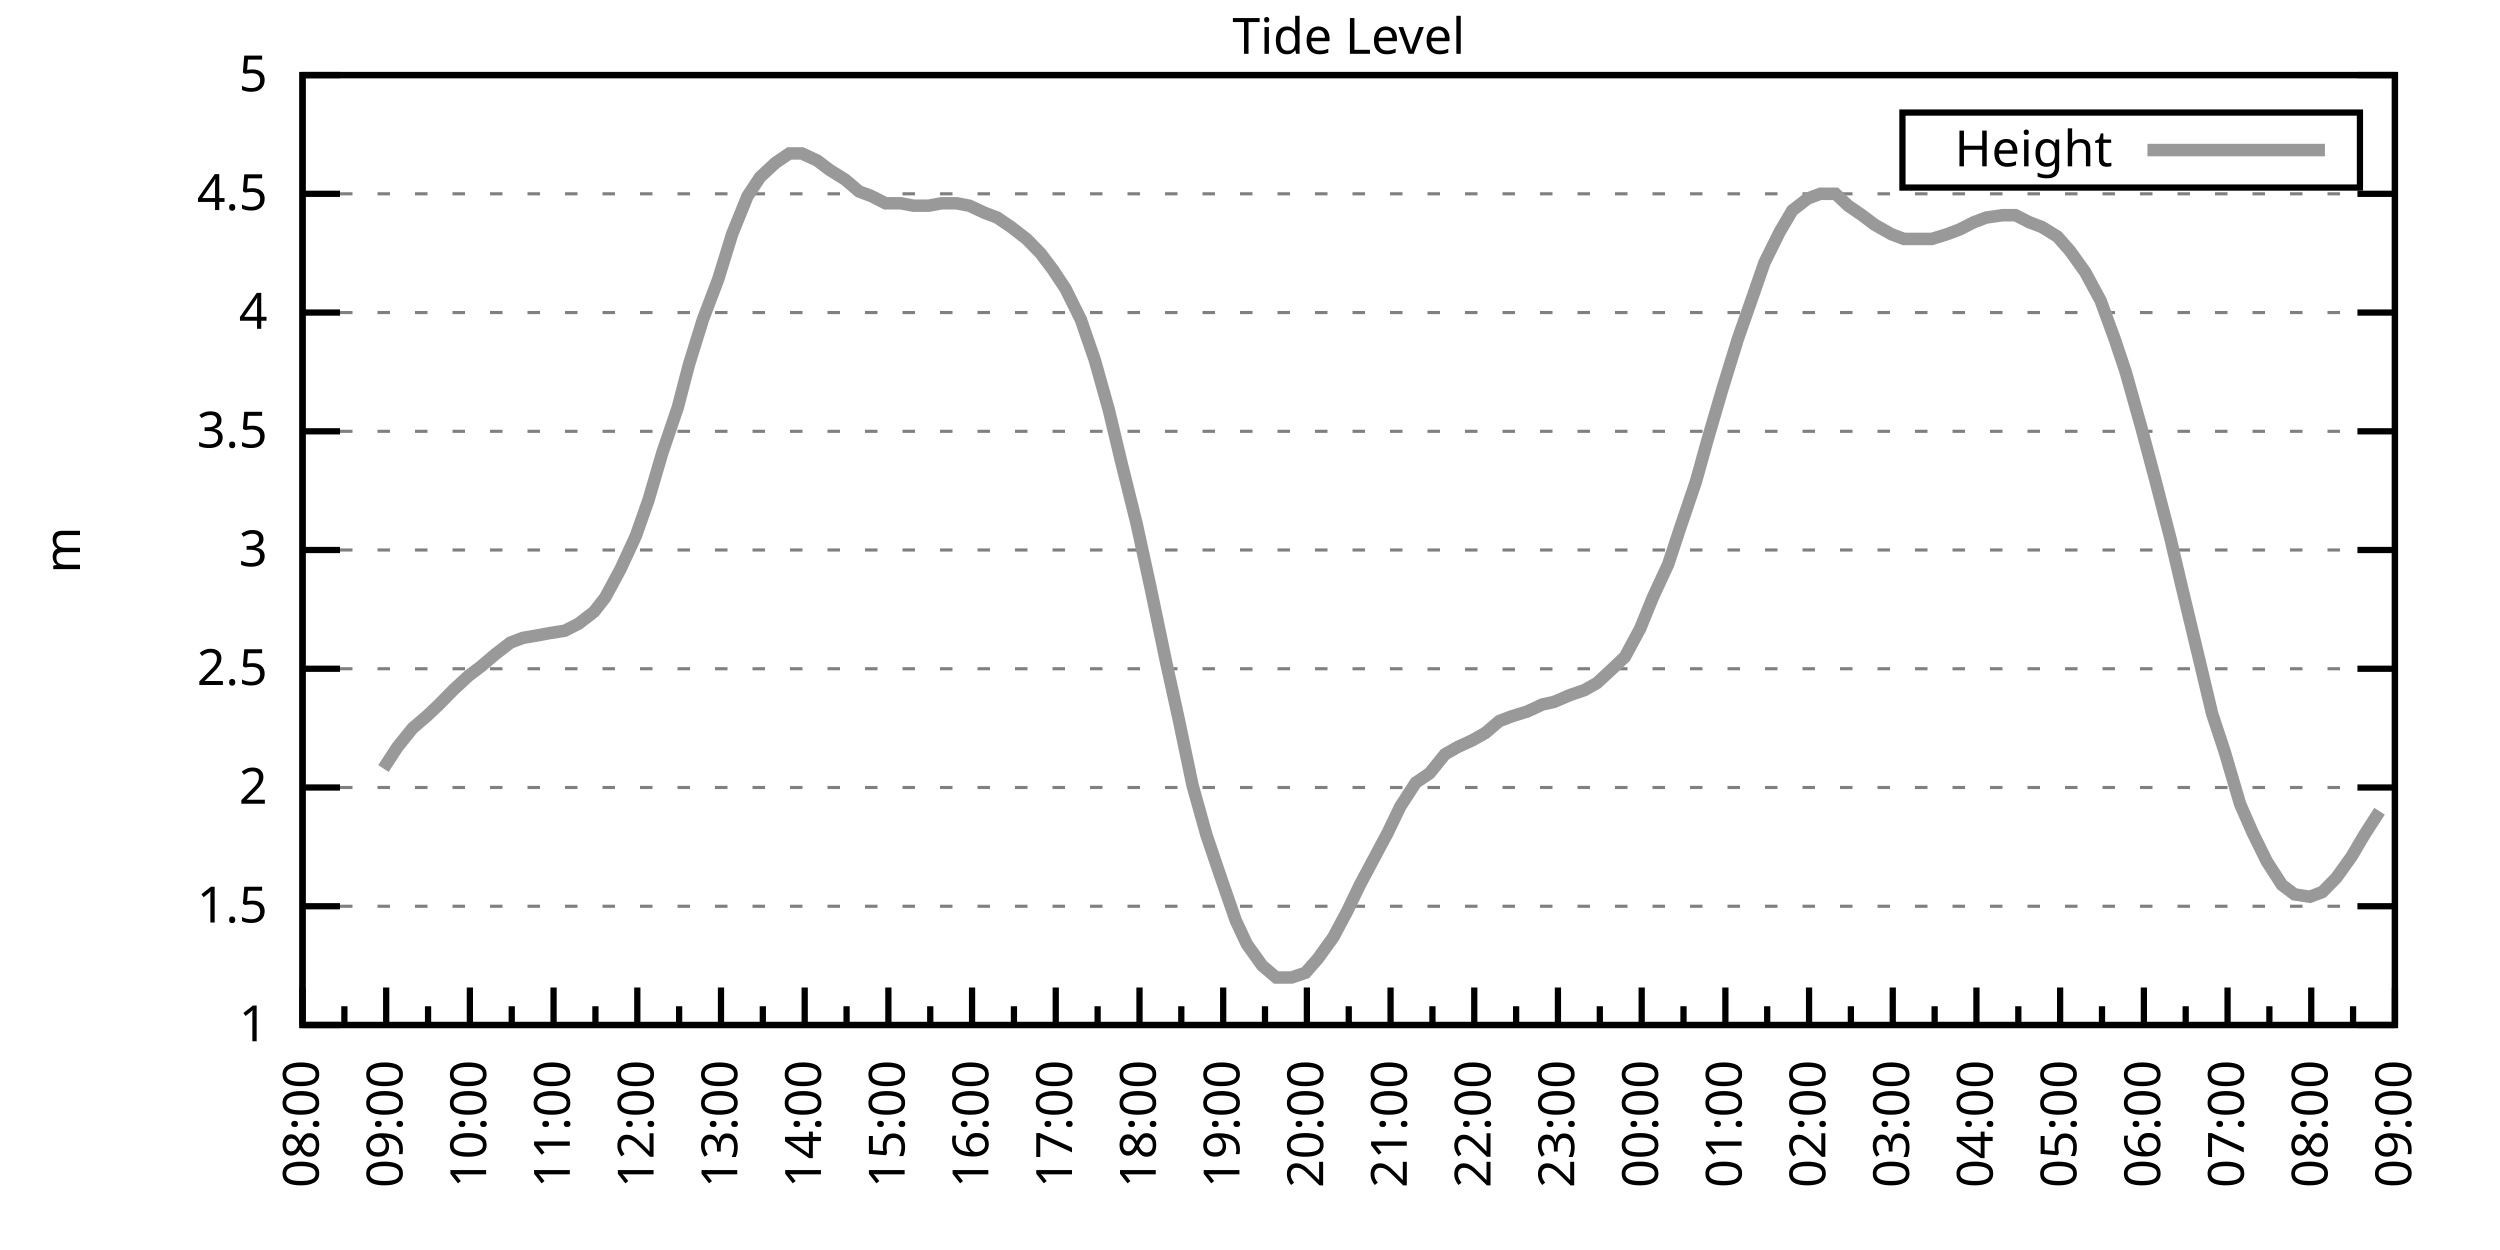
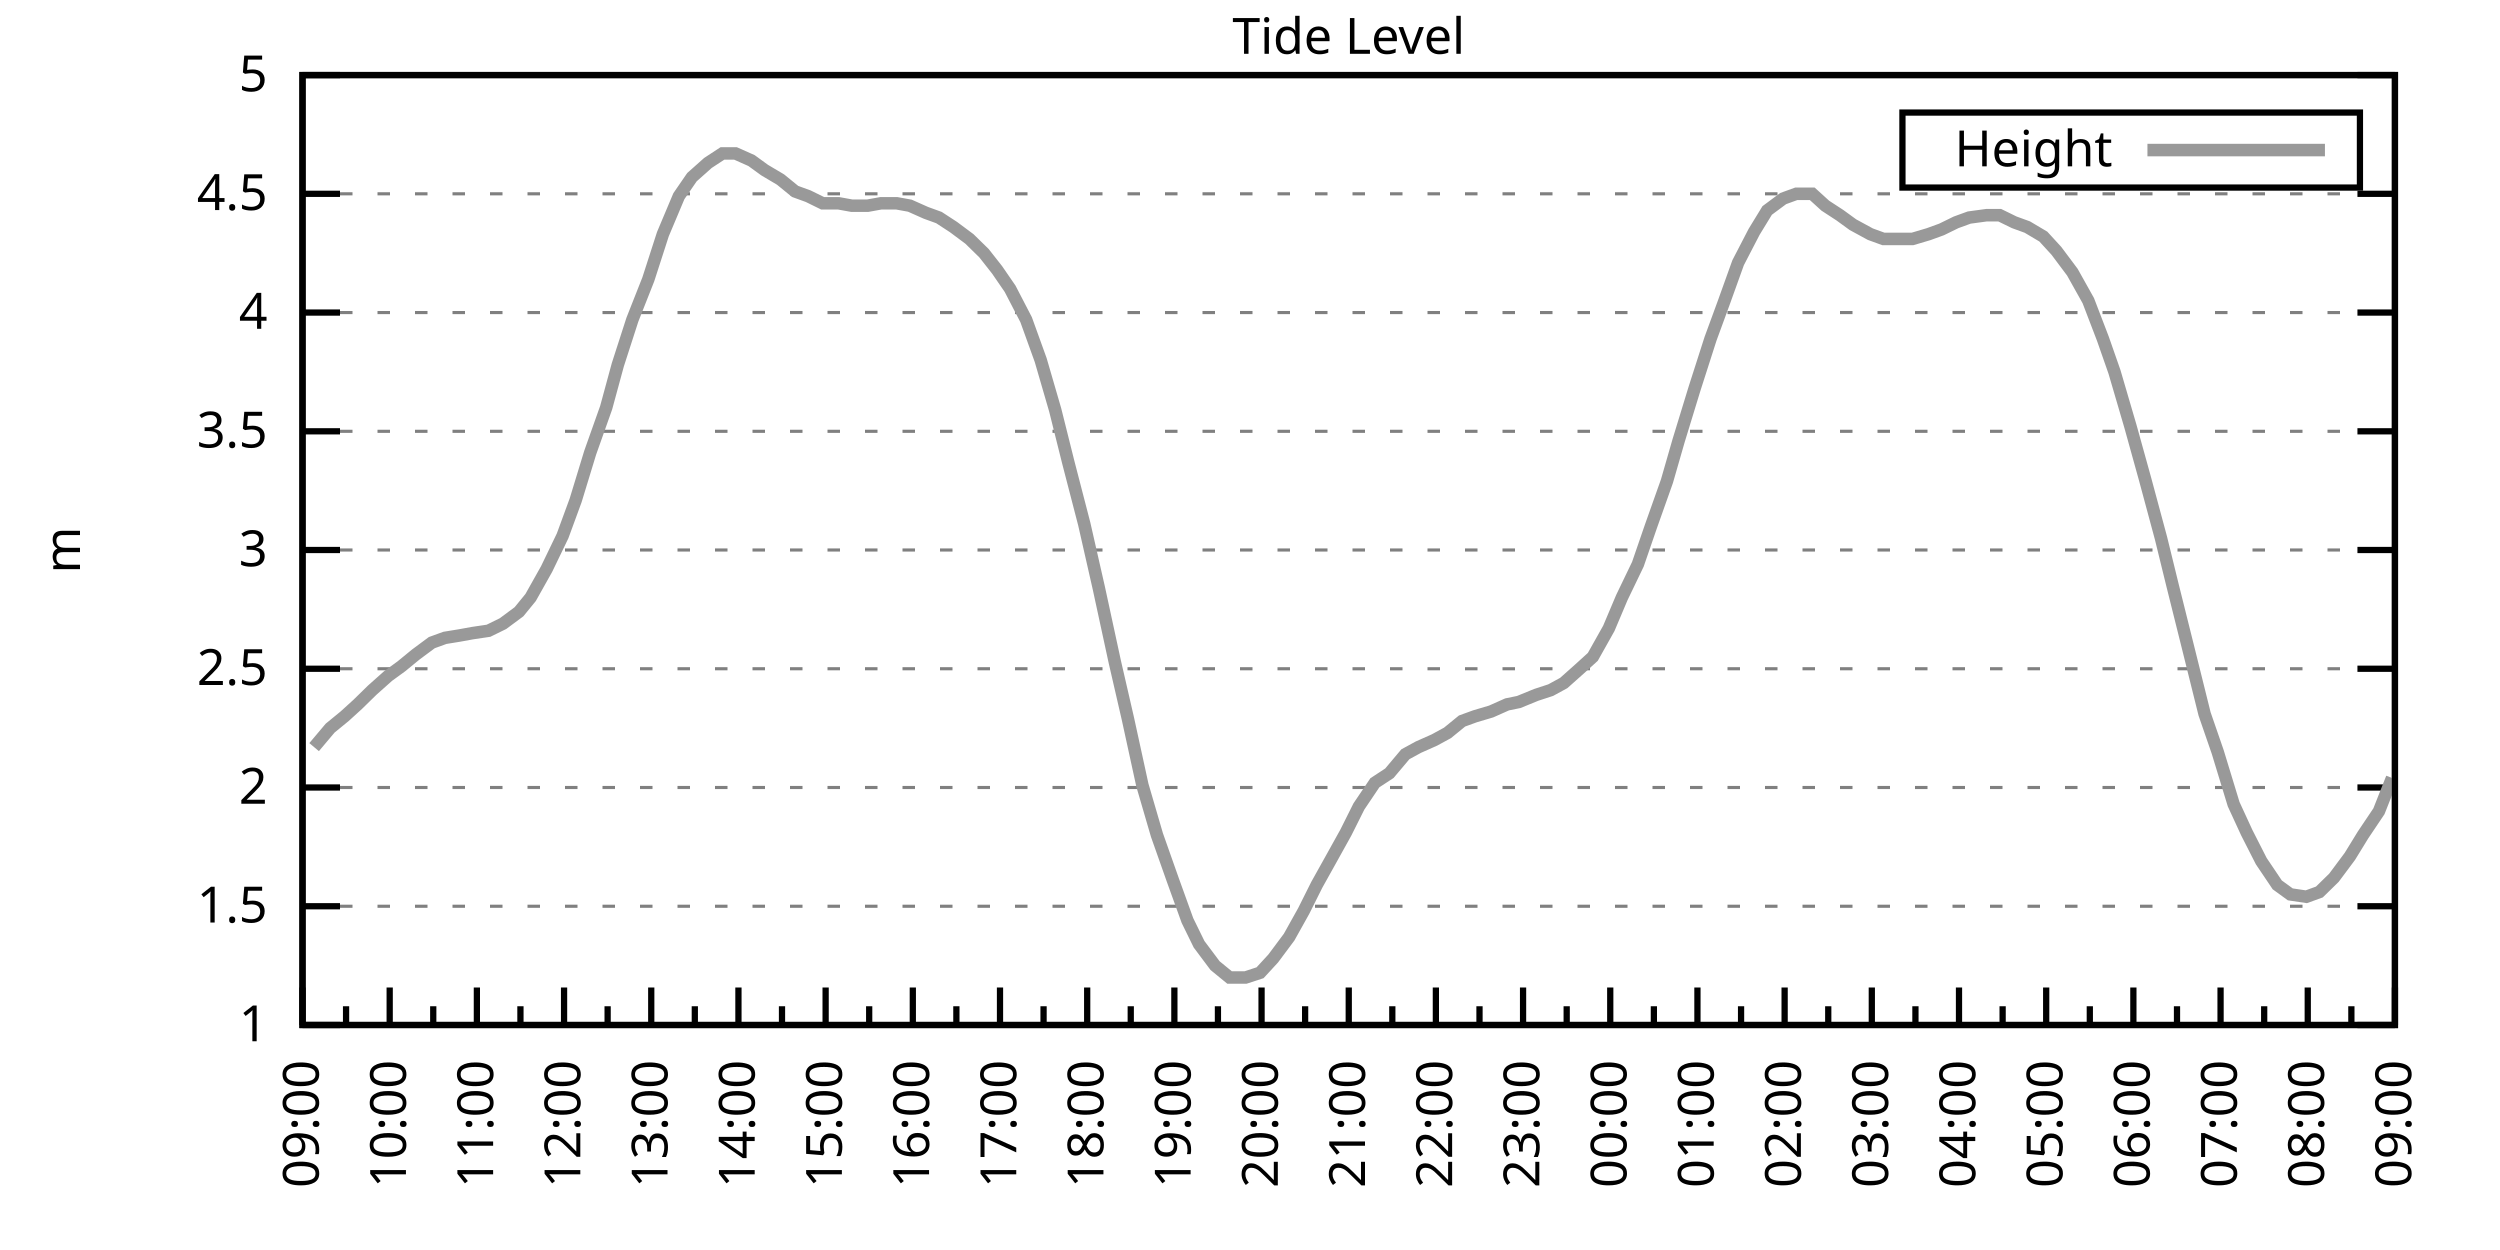
<svg xmlns="http://www.w3.org/2000/svg" xmlns:xlink="http://www.w3.org/1999/xlink" width="400" height="200" viewBox="0 0 400 200">
  <g id="gnuplot_canvas">
    <rect x="0" y="0" width="400" height="200" fill="none" />
    <defs>
      <circle id="gpDot" r="0.5" stroke-width="0.5" stroke="currentColor" />
      <path id="gpPt0" stroke-width="0.333" stroke="currentColor" d="M-1,0 h2 M0,-1 v2" />
      <path id="gpPt1" stroke-width="0.333" stroke="currentColor" d="M-1,-1 L1,1 M1,-1 L-1,1" />
      <path id="gpPt2" stroke-width="0.333" stroke="currentColor" d="M-1,0 L1,0 M0,-1 L0,1 M-1,-1 L1,1 M-1,1 L1,-1" />
      <rect id="gpPt3" stroke-width="0.333" stroke="currentColor" x="-1" y="-1" width="2" height="2" />
      <rect id="gpPt4" stroke-width="0.333" stroke="currentColor" fill="currentColor" x="-1" y="-1" width="2" height="2" />
      <circle id="gpPt5" stroke-width="0.333" stroke="currentColor" cx="0" cy="0" r="1" />
      <use xlink:href="#gpPt5" id="gpPt6" fill="currentColor" stroke="none" />
      <path id="gpPt7" stroke-width="0.333" stroke="currentColor" d="M0,-1.33 L-1.33,0.67 L1.33,0.67 z" />
      <use xlink:href="#gpPt7" id="gpPt8" fill="currentColor" stroke="none" />
      <use xlink:href="#gpPt7" id="gpPt9" stroke="currentColor" transform="rotate(180)" />
      <use xlink:href="#gpPt9" id="gpPt10" fill="currentColor" stroke="none" />
      <use xlink:href="#gpPt3" id="gpPt11" stroke="currentColor" transform="rotate(45)" />
      <use xlink:href="#gpPt11" id="gpPt12" fill="currentColor" stroke="none" />
      <path id="gpPt13" stroke-width="0.333" stroke="currentColor" d="M0,1.330 L1.265,0.411 L0.782,-1.067 L-0.782,-1.076 L-1.265,0.411 z" />
      <use xlink:href="#gpPt13" id="gpPt14" fill="currentColor" stroke="none" />
      <filter id="textbox" filterUnits="objectBoundingBox" x="0" y="0" height="1" width="1">
        <feFlood flood-color="white" flood-opacity="1" result="bgnd" />
        <feComposite in="SourceGraphic" in2="bgnd" operator="atop" />
      </filter>
      <filter id="greybox" filterUnits="objectBoundingBox" x="0" y="0" height="1" width="1">
        <feFlood flood-color="lightgrey" flood-opacity="1" result="grey" />
        <feComposite in="SourceGraphic" in2="grey" operator="atop" />
      </filter>
    </defs>
    <g fill="none" color="white" stroke="currentColor" stroke-width="1.00" stroke-linecap="butt" stroke-linejoin="miter">
</g>
    <g fill="none" color="black" stroke="currentColor" stroke-width="1.00" stroke-linecap="butt" stroke-linejoin="miter">
      <g stroke="none" shape-rendering="crispEdges">
        <polygon fill="rgb(255, 255, 255)" points="48.40,164.00 383.18,164.00 383.18,12.02 48.40,12.02 " />
      </g>
    </g>
    <g fill="none" color="black" stroke="currentColor" stroke-width="1.00" stroke-linecap="butt" stroke-linejoin="miter">
</g>
    <g fill="none" color="black" stroke="black" stroke-width="0.50" stroke-linecap="butt" stroke-linejoin="miter">
</g>
    <g fill="none" color="gray" stroke="currentColor" stroke-width="0.50" stroke-linecap="butt" stroke-linejoin="miter">
      <path stroke="gray" stroke-dasharray="2,4" class="gridline" d="M48.40,164.00 L383.19,164.00  " />
    </g>
    <g fill="none" color="gray" stroke="gray" stroke-width="1.00" stroke-linecap="butt" stroke-linejoin="miter">
</g>
    <g fill="none" color="black" stroke="currentColor" stroke-width="1.00" stroke-linecap="butt" stroke-linejoin="miter">
      <path stroke="black" d="M48.40,164.00 L54.40,164.00 M383.19,164.00 L377.19,164.00  " />
      <g transform="translate(42.80,166.60)" stroke="none" fill="black" font-family="Sans" font-size="8.00" text-anchor="end">
        <text>
          <tspan font-family="Sans"> 1</tspan>
        </text>
      </g>
    </g>
    <g fill="none" color="black" stroke="currentColor" stroke-width="1.00" stroke-linecap="butt" stroke-linejoin="miter">
</g>
    <g fill="none" color="black" stroke="black" stroke-width="0.50" stroke-linecap="butt" stroke-linejoin="miter">
</g>
    <g fill="none" color="gray" stroke="currentColor" stroke-width="0.50" stroke-linecap="butt" stroke-linejoin="miter">
      <path stroke="gray" stroke-dasharray="2,4" class="gridline" d="M48.40,145.00 L383.19,145.00  " />
    </g>
    <g fill="none" color="gray" stroke="gray" stroke-width="1.00" stroke-linecap="butt" stroke-linejoin="miter">
</g>
    <g fill="none" color="black" stroke="currentColor" stroke-width="1.00" stroke-linecap="butt" stroke-linejoin="miter">
      <path stroke="black" d="M48.40,145.00 L54.40,145.00 M383.19,145.00 L377.19,145.00  " />
      <g transform="translate(42.80,147.60)" stroke="none" fill="black" font-family="Sans" font-size="8.00" text-anchor="end">
        <text>
          <tspan font-family="Sans"> 1.5</tspan>
        </text>
      </g>
    </g>
    <g fill="none" color="black" stroke="currentColor" stroke-width="1.00" stroke-linecap="butt" stroke-linejoin="miter">
</g>
    <g fill="none" color="black" stroke="black" stroke-width="0.50" stroke-linecap="butt" stroke-linejoin="miter">
</g>
    <g fill="none" color="gray" stroke="currentColor" stroke-width="0.50" stroke-linecap="butt" stroke-linejoin="miter">
      <path stroke="gray" stroke-dasharray="2,4" class="gridline" d="M48.40,126.00 L383.19,126.00  " />
    </g>
    <g fill="none" color="gray" stroke="gray" stroke-width="1.00" stroke-linecap="butt" stroke-linejoin="miter">
</g>
    <g fill="none" color="black" stroke="currentColor" stroke-width="1.00" stroke-linecap="butt" stroke-linejoin="miter">
      <path stroke="black" d="M48.40,126.00 L54.40,126.00 M383.19,126.00 L377.19,126.00  " />
      <g transform="translate(42.80,128.60)" stroke="none" fill="black" font-family="Sans" font-size="8.00" text-anchor="end">
        <text>
          <tspan font-family="Sans"> 2</tspan>
        </text>
      </g>
    </g>
    <g fill="none" color="black" stroke="currentColor" stroke-width="1.00" stroke-linecap="butt" stroke-linejoin="miter">
</g>
    <g fill="none" color="black" stroke="black" stroke-width="0.50" stroke-linecap="butt" stroke-linejoin="miter">
</g>
    <g fill="none" color="gray" stroke="currentColor" stroke-width="0.50" stroke-linecap="butt" stroke-linejoin="miter">
      <path stroke="gray" stroke-dasharray="2,4" class="gridline" d="M48.40,107.00 L383.19,107.00  " />
    </g>
    <g fill="none" color="gray" stroke="gray" stroke-width="1.00" stroke-linecap="butt" stroke-linejoin="miter">
</g>
    <g fill="none" color="black" stroke="currentColor" stroke-width="1.00" stroke-linecap="butt" stroke-linejoin="miter">
      <path stroke="black" d="M48.40,107.00 L54.40,107.00 M383.19,107.00 L377.19,107.00  " />
      <g transform="translate(42.80,109.60)" stroke="none" fill="black" font-family="Sans" font-size="8.00" text-anchor="end">
        <text>
          <tspan font-family="Sans"> 2.5</tspan>
        </text>
      </g>
    </g>
    <g fill="none" color="black" stroke="currentColor" stroke-width="1.00" stroke-linecap="butt" stroke-linejoin="miter">
</g>
    <g fill="none" color="black" stroke="black" stroke-width="0.50" stroke-linecap="butt" stroke-linejoin="miter">
</g>
    <g fill="none" color="gray" stroke="currentColor" stroke-width="0.50" stroke-linecap="butt" stroke-linejoin="miter">
      <path stroke="gray" stroke-dasharray="2,4" class="gridline" d="M48.40,88.00 L383.19,88.00  " />
    </g>
    <g fill="none" color="gray" stroke="gray" stroke-width="1.00" stroke-linecap="butt" stroke-linejoin="miter">
</g>
    <g fill="none" color="black" stroke="currentColor" stroke-width="1.00" stroke-linecap="butt" stroke-linejoin="miter">
      <path stroke="black" d="M48.40,88.00 L54.40,88.00 M383.19,88.00 L377.19,88.00  " />
      <g transform="translate(42.80,90.60)" stroke="none" fill="black" font-family="Sans" font-size="8.00" text-anchor="end">
        <text>
          <tspan font-family="Sans"> 3</tspan>
        </text>
      </g>
    </g>
    <g fill="none" color="black" stroke="currentColor" stroke-width="1.00" stroke-linecap="butt" stroke-linejoin="miter">
</g>
    <g fill="none" color="black" stroke="black" stroke-width="0.50" stroke-linecap="butt" stroke-linejoin="miter">
</g>
    <g fill="none" color="gray" stroke="currentColor" stroke-width="0.50" stroke-linecap="butt" stroke-linejoin="miter">
      <path stroke="gray" stroke-dasharray="2,4" class="gridline" d="M48.40,69.01 L383.19,69.01  " />
    </g>
    <g fill="none" color="gray" stroke="gray" stroke-width="1.00" stroke-linecap="butt" stroke-linejoin="miter">
</g>
    <g fill="none" color="black" stroke="currentColor" stroke-width="1.00" stroke-linecap="butt" stroke-linejoin="miter">
      <path stroke="black" d="M48.40,69.01 L54.40,69.01 M383.19,69.01 L377.19,69.01  " />
      <g transform="translate(42.80,71.61)" stroke="none" fill="black" font-family="Sans" font-size="8.00" text-anchor="end">
        <text>
          <tspan font-family="Sans"> 3.5</tspan>
        </text>
      </g>
    </g>
    <g fill="none" color="black" stroke="currentColor" stroke-width="1.00" stroke-linecap="butt" stroke-linejoin="miter">
</g>
    <g fill="none" color="black" stroke="black" stroke-width="0.50" stroke-linecap="butt" stroke-linejoin="miter">
</g>
    <g fill="none" color="gray" stroke="currentColor" stroke-width="0.50" stroke-linecap="butt" stroke-linejoin="miter">
      <path stroke="gray" stroke-dasharray="2,4" class="gridline" d="M48.40,50.01 L383.19,50.01  " />
    </g>
    <g fill="none" color="gray" stroke="gray" stroke-width="1.00" stroke-linecap="butt" stroke-linejoin="miter">
</g>
    <g fill="none" color="black" stroke="currentColor" stroke-width="1.00" stroke-linecap="butt" stroke-linejoin="miter">
      <path stroke="black" d="M48.40,50.01 L54.40,50.01 M383.19,50.01 L377.19,50.01  " />
      <g transform="translate(42.80,52.61)" stroke="none" fill="black" font-family="Sans" font-size="8.00" text-anchor="end">
        <text>
          <tspan font-family="Sans"> 4</tspan>
        </text>
      </g>
    </g>
    <g fill="none" color="black" stroke="currentColor" stroke-width="1.00" stroke-linecap="butt" stroke-linejoin="miter">
</g>
    <g fill="none" color="black" stroke="black" stroke-width="0.50" stroke-linecap="butt" stroke-linejoin="miter">
</g>
    <g fill="none" color="gray" stroke="currentColor" stroke-width="0.50" stroke-linecap="butt" stroke-linejoin="miter">
      <path stroke="gray" stroke-dasharray="2,4" class="gridline" d="M48.40,31.01 L383.19,31.01  " />
    </g>
    <g fill="none" color="gray" stroke="gray" stroke-width="1.00" stroke-linecap="butt" stroke-linejoin="miter">
</g>
    <g fill="none" color="black" stroke="currentColor" stroke-width="1.00" stroke-linecap="butt" stroke-linejoin="miter">
      <path stroke="black" d="M48.40,31.01 L54.40,31.01 M383.19,31.01 L377.19,31.01  " />
      <g transform="translate(42.80,33.61)" stroke="none" fill="black" font-family="Sans" font-size="8.00" text-anchor="end">
        <text>
          <tspan font-family="Sans"> 4.5</tspan>
        </text>
      </g>
    </g>
    <g fill="none" color="black" stroke="currentColor" stroke-width="1.00" stroke-linecap="butt" stroke-linejoin="miter">
</g>
    <g fill="none" color="black" stroke="black" stroke-width="0.50" stroke-linecap="butt" stroke-linejoin="miter">
</g>
    <g fill="none" color="gray" stroke="currentColor" stroke-width="0.50" stroke-linecap="butt" stroke-linejoin="miter">
      <path stroke="gray" stroke-dasharray="2,4" class="gridline" d="M48.40,12.01 L383.19,12.01  " />
    </g>
    <g fill="none" color="gray" stroke="gray" stroke-width="1.00" stroke-linecap="butt" stroke-linejoin="miter">
</g>
    <g fill="none" color="black" stroke="currentColor" stroke-width="1.00" stroke-linecap="butt" stroke-linejoin="miter">
      <path stroke="black" d="M48.40,12.01 L54.40,12.01 M383.19,12.01 L377.19,12.01  " />
      <g transform="translate(42.80,14.61)" stroke="none" fill="black" font-family="Sans" font-size="8.00" text-anchor="end">
        <text>
          <tspan font-family="Sans"> 5</tspan>
        </text>
      </g>
    </g>
    <g fill="none" color="black" stroke="currentColor" stroke-width="1.00" stroke-linecap="butt" stroke-linejoin="miter">
      <path stroke="black" d="M48.40,164.00 L48.40,158.00  " />
      <g transform="translate(51.00,169.60) rotate(270)" stroke="none" fill="black" font-family="Sans" font-size="8.00" text-anchor="end">
        <text>
+           <tspan font-family="Sans">09:00</tspan>
+         </text>
+       </g>
+     </g>
+     <g fill="none" color="black" stroke="currentColor" stroke-width="1.00" stroke-linecap="butt" stroke-linejoin="miter">
+       <path stroke="black" d="M55.37,164.00 L55.37,161.00 M62.35,164.00 L62.35,158.00  " />
+       <g transform="translate(64.95,169.60) rotate(270)" stroke="none" fill="black" font-family="Sans" font-size="8.00" text-anchor="end">
+         <text>
+           <tspan font-family="Sans">10:00</tspan>
+         </text>
+       </g>
+     </g>
+     <g fill="none" color="black" stroke="currentColor" stroke-width="1.00" stroke-linecap="butt" stroke-linejoin="miter">
+       <path stroke="black" d="M69.32,164.00 L69.32,161.00 M76.30,164.00 L76.30,158.00  " />
+       <g transform="translate(78.90,169.60) rotate(270)" stroke="none" fill="black" font-family="Sans" font-size="8.00" text-anchor="end">
+         <text>
+           <tspan font-family="Sans">11:00</tspan>
+         </text>
+       </g>
+     </g>
+     <g fill="none" color="black" stroke="currentColor" stroke-width="1.00" stroke-linecap="butt" stroke-linejoin="miter">
+       <path stroke="black" d="M83.27,164.00 L83.27,161.00 M90.25,164.00 L90.25,158.00  " />
+       <g transform="translate(92.85,169.60) rotate(270)" stroke="none" fill="black" font-family="Sans" font-size="8.00" text-anchor="end">
+         <text>
+           <tspan font-family="Sans">12:00</tspan>
+         </text>
+       </g>
+     </g>
+     <g fill="none" color="black" stroke="currentColor" stroke-width="1.00" stroke-linecap="butt" stroke-linejoin="miter">
+       <path stroke="black" d="M97.22,164.00 L97.22,161.00 M104.20,164.00 L104.20,158.00  " />
+       <g transform="translate(106.80,169.60) rotate(270)" stroke="none" fill="black" font-family="Sans" font-size="8.00" text-anchor="end">
+         <text>
+           <tspan font-family="Sans">13:00</tspan>
+         </text>
+       </g>
+     </g>
+     <g fill="none" color="black" stroke="currentColor" stroke-width="1.00" stroke-linecap="butt" stroke-linejoin="miter">
+       <path stroke="black" d="M111.17,164.00 L111.17,161.00 M118.15,164.00 L118.15,158.00  " />
+       <g transform="translate(120.75,169.60) rotate(270)" stroke="none" fill="black" font-family="Sans" font-size="8.00" text-anchor="end">
+         <text>
+           <tspan font-family="Sans">14:00</tspan>
+         </text>
+       </g>
+     </g>
+     <g fill="none" color="black" stroke="currentColor" stroke-width="1.00" stroke-linecap="butt" stroke-linejoin="miter">
+       <path stroke="black" d="M125.12,164.00 L125.12,161.00 M132.10,164.00 L132.10,158.00  " />
+       <g transform="translate(134.70,169.60) rotate(270)" stroke="none" fill="black" font-family="Sans" font-size="8.00" text-anchor="end">
+         <text>
+           <tspan font-family="Sans">15:00</tspan>
+         </text>
+       </g>
+     </g>
+     <g fill="none" color="black" stroke="currentColor" stroke-width="1.00" stroke-linecap="butt" stroke-linejoin="miter">
+       <path stroke="black" d="M139.07,164.00 L139.07,161.00 M146.05,164.00 L146.05,158.00  " />
+       <g transform="translate(148.65,169.60) rotate(270)" stroke="none" fill="black" font-family="Sans" font-size="8.00" text-anchor="end">
+         <text>
+           <tspan font-family="Sans">16:00</tspan>
+         </text>
+       </g>
+     </g>
+     <g fill="none" color="black" stroke="currentColor" stroke-width="1.00" stroke-linecap="butt" stroke-linejoin="miter">
+       <path stroke="black" d="M153.02,164.00 L153.02,161.00 M160.00,164.00 L160.00,158.00  " />
+       <g transform="translate(162.60,169.60) rotate(270)" stroke="none" fill="black" font-family="Sans" font-size="8.00" text-anchor="end">
+         <text>
+           <tspan font-family="Sans">17:00</tspan>
+         </text>
+       </g>
+     </g>
+     <g fill="none" color="black" stroke="currentColor" stroke-width="1.00" stroke-linecap="butt" stroke-linejoin="miter">
+       <path stroke="black" d="M166.97,164.00 L166.97,161.00 M173.95,164.00 L173.95,158.00  " />
+       <g transform="translate(176.55,169.60) rotate(270)" stroke="none" fill="black" font-family="Sans" font-size="8.00" text-anchor="end">
+         <text>
+           <tspan font-family="Sans">18:00</tspan>
+         </text>
+       </g>
+     </g>
+     <g fill="none" color="black" stroke="currentColor" stroke-width="1.00" stroke-linecap="butt" stroke-linejoin="miter">
+       <path stroke="black" d="M180.92,164.00 L180.92,161.00 M187.90,164.00 L187.90,158.00  " />
+       <g transform="translate(190.50,169.60) rotate(270)" stroke="none" fill="black" font-family="Sans" font-size="8.00" text-anchor="end">
+         <text>
+           <tspan font-family="Sans">19:00</tspan>
+         </text>
+       </g>
+     </g>
+     <g fill="none" color="black" stroke="currentColor" stroke-width="1.00" stroke-linecap="butt" stroke-linejoin="miter">
+       <path stroke="black" d="M194.87,164.00 L194.87,161.00 M201.85,164.00 L201.85,158.00  " />
+       <g transform="translate(204.45,169.60) rotate(270)" stroke="none" fill="black" font-family="Sans" font-size="8.00" text-anchor="end">
+         <text>
+           <tspan font-family="Sans">20:00</tspan>
+         </text>
+       </g>
+     </g>
+     <g fill="none" color="black" stroke="currentColor" stroke-width="1.00" stroke-linecap="butt" stroke-linejoin="miter">
+       <path stroke="black" d="M208.82,164.00 L208.82,161.00 M215.80,164.00 L215.80,158.00  " />
+       <g transform="translate(218.40,169.60) rotate(270)" stroke="none" fill="black" font-family="Sans" font-size="8.00" text-anchor="end">
+         <text>
+           <tspan font-family="Sans">21:00</tspan>
+         </text>
+       </g>
+     </g>
+     <g fill="none" color="black" stroke="currentColor" stroke-width="1.00" stroke-linecap="butt" stroke-linejoin="miter">
+       <path stroke="black" d="M222.77,164.00 L222.77,161.00 M229.74,164.00 L229.74,158.00  " />
+       <g transform="translate(232.34,169.60) rotate(270)" stroke="none" fill="black" font-family="Sans" font-size="8.00" text-anchor="end">
+         <text>
+           <tspan font-family="Sans">22:00</tspan>
+         </text>
+       </g>
+     </g>
+     <g fill="none" color="black" stroke="currentColor" stroke-width="1.00" stroke-linecap="butt" stroke-linejoin="miter">
+       <path stroke="black" d="M236.72,164.00 L236.72,161.00 M243.69,164.00 L243.69,158.00  " />
+       <g transform="translate(246.29,169.60) rotate(270)" stroke="none" fill="black" font-family="Sans" font-size="8.00" text-anchor="end">
+         <text>
+           <tspan font-family="Sans">23:00</tspan>
+         </text>
+       </g>
+     </g>
+     <g fill="none" color="black" stroke="currentColor" stroke-width="1.00" stroke-linecap="butt" stroke-linejoin="miter">
+       <path stroke="black" d="M250.67,164.00 L250.67,161.00 M257.64,164.00 L257.64,158.00  " />
+       <g transform="translate(260.24,169.60) rotate(270)" stroke="none" fill="black" font-family="Sans" font-size="8.00" text-anchor="end">
+         <text>
+           <tspan font-family="Sans">00:00</tspan>
+         </text>
+       </g>
+     </g>
+     <g fill="none" color="black" stroke="currentColor" stroke-width="1.00" stroke-linecap="butt" stroke-linejoin="miter">
+       <path stroke="black" d="M264.62,164.00 L264.62,161.00 M271.59,164.00 L271.59,158.00  " />
+       <g transform="translate(274.19,169.60) rotate(270)" stroke="none" fill="black" font-family="Sans" font-size="8.00" text-anchor="end">
+         <text>
+           <tspan font-family="Sans">01:00</tspan>
+         </text>
+       </g>
+     </g>
+     <g fill="none" color="black" stroke="currentColor" stroke-width="1.00" stroke-linecap="butt" stroke-linejoin="miter">
+       <path stroke="black" d="M278.57,164.00 L278.57,161.00 M285.54,164.00 L285.54,158.00  " />
+       <g transform="translate(288.14,169.60) rotate(270)" stroke="none" fill="black" font-family="Sans" font-size="8.00" text-anchor="end">
+         <text>
+           <tspan font-family="Sans">02:00</tspan>
+         </text>
+       </g>
+     </g>
+     <g fill="none" color="black" stroke="currentColor" stroke-width="1.00" stroke-linecap="butt" stroke-linejoin="miter">
+       <path stroke="black" d="M292.52,164.00 L292.52,161.00 M299.49,164.00 L299.49,158.00  " />
+       <g transform="translate(302.09,169.60) rotate(270)" stroke="none" fill="black" font-family="Sans" font-size="8.00" text-anchor="end">
+         <text>
+           <tspan font-family="Sans">03:00</tspan>
+         </text>
+       </g>
+     </g>
+     <g fill="none" color="black" stroke="currentColor" stroke-width="1.00" stroke-linecap="butt" stroke-linejoin="miter">
+       <path stroke="black" d="M306.47,164.00 L306.47,161.00 M313.44,164.00 L313.44,158.00  " />
+       <g transform="translate(316.04,169.60) rotate(270)" stroke="none" fill="black" font-family="Sans" font-size="8.00" text-anchor="end">
+         <text>
+           <tspan font-family="Sans">04:00</tspan>
+         </text>
+       </g>
+     </g>
+     <g fill="none" color="black" stroke="currentColor" stroke-width="1.00" stroke-linecap="butt" stroke-linejoin="miter">
+       <path stroke="black" d="M320.42,164.00 L320.42,161.00 M327.39,164.00 L327.39,158.00  " />
+       <g transform="translate(329.99,169.60) rotate(270)" stroke="none" fill="black" font-family="Sans" font-size="8.00" text-anchor="end">
+         <text>
+           <tspan font-family="Sans">05:00</tspan>
+         </text>
+       </g>
+     </g>
+     <g fill="none" color="black" stroke="currentColor" stroke-width="1.00" stroke-linecap="butt" stroke-linejoin="miter">
+       <path stroke="black" d="M334.37,164.00 L334.37,161.00 M341.34,164.00 L341.34,158.00  " />
+       <g transform="translate(343.94,169.60) rotate(270)" stroke="none" fill="black" font-family="Sans" font-size="8.00" text-anchor="end">
+         <text>
+           <tspan font-family="Sans">06:00</tspan>
+         </text>
+       </g>
+     </g>
+     <g fill="none" color="black" stroke="currentColor" stroke-width="1.00" stroke-linecap="butt" stroke-linejoin="miter">
+       <path stroke="black" d="M348.32,164.00 L348.32,161.00 M355.29,164.00 L355.29,158.00  " />
+       <g transform="translate(357.89,169.60) rotate(270)" stroke="none" fill="black" font-family="Sans" font-size="8.00" text-anchor="end">
+         <text>
+           <tspan font-family="Sans">07:00</tspan>
+         </text>
+       </g>
+     </g>
+     <g fill="none" color="black" stroke="currentColor" stroke-width="1.00" stroke-linecap="butt" stroke-linejoin="miter">
+       <path stroke="black" d="M362.27,164.00 L362.27,161.00 M369.24,164.00 L369.24,158.00  " />
+       <g transform="translate(371.84,169.60) rotate(270)" stroke="none" fill="black" font-family="Sans" font-size="8.00" text-anchor="end">
+         <text>
          <tspan font-family="Sans">08:00</tspan>
        </text>
      </g>
    </g>
    <g fill="none" color="black" stroke="currentColor" stroke-width="1.00" stroke-linecap="butt" stroke-linejoin="miter">
-       <path stroke="black" d="M55.10,164.00 L55.10,161.00 M61.79,164.00 L61.79,158.00  " />
-       <g transform="translate(64.39,169.60) rotate(270)" stroke="none" fill="black" font-family="Sans" font-size="8.00" text-anchor="end">
-         <text>
-           <tspan font-family="Sans">09:00</tspan>
-         </text>
-       </g>
-     </g>
-     <g fill="none" color="black" stroke="currentColor" stroke-width="1.00" stroke-linecap="butt" stroke-linejoin="miter">
-       <path stroke="black" d="M68.49,164.00 L68.49,161.00 M75.18,164.00 L75.18,158.00  " />
-       <g transform="translate(77.78,169.60) rotate(270)" stroke="none" fill="black" font-family="Sans" font-size="8.00" text-anchor="end">
-         <text>
-           <tspan font-family="Sans">10:00</tspan>
-         </text>
-       </g>
-     </g>
-     <g fill="none" color="black" stroke="currentColor" stroke-width="1.00" stroke-linecap="butt" stroke-linejoin="miter">
-       <path stroke="black" d="M81.88,164.00 L81.88,161.00 M88.57,164.00 L88.57,158.00  " />
-       <g transform="translate(91.17,169.60) rotate(270)" stroke="none" fill="black" font-family="Sans" font-size="8.00" text-anchor="end">
-         <text>
-           <tspan font-family="Sans">11:00</tspan>
-         </text>
-       </g>
-     </g>
-     <g fill="none" color="black" stroke="currentColor" stroke-width="1.00" stroke-linecap="butt" stroke-linejoin="miter">
-       <path stroke="black" d="M95.27,164.00 L95.27,161.00 M101.97,164.00 L101.97,158.00  " />
-       <g transform="translate(104.57,169.60) rotate(270)" stroke="none" fill="black" font-family="Sans" font-size="8.00" text-anchor="end">
-         <text>
-           <tspan font-family="Sans">12:00</tspan>
-         </text>
-       </g>
-     </g>
-     <g fill="none" color="black" stroke="currentColor" stroke-width="1.00" stroke-linecap="butt" stroke-linejoin="miter">
-       <path stroke="black" d="M108.66,164.00 L108.66,161.00 M115.36,164.00 L115.36,158.00  " />
-       <g transform="translate(117.96,169.60) rotate(270)" stroke="none" fill="black" font-family="Sans" font-size="8.00" text-anchor="end">
-         <text>
-           <tspan font-family="Sans">13:00</tspan>
-         </text>
-       </g>
-     </g>
-     <g fill="none" color="black" stroke="currentColor" stroke-width="1.00" stroke-linecap="butt" stroke-linejoin="miter">
-       <path stroke="black" d="M122.05,164.00 L122.05,161.00 M128.75,164.00 L128.75,158.00  " />
-       <g transform="translate(131.35,169.60) rotate(270)" stroke="none" fill="black" font-family="Sans" font-size="8.00" text-anchor="end">
-         <text>
-           <tspan font-family="Sans">14:00</tspan>
-         </text>
-       </g>
-     </g>
-     <g fill="none" color="black" stroke="currentColor" stroke-width="1.00" stroke-linecap="butt" stroke-linejoin="miter">
-       <path stroke="black" d="M135.45,164.00 L135.45,161.00 M142.14,164.00 L142.14,158.00  " />
-       <g transform="translate(144.74,169.60) rotate(270)" stroke="none" fill="black" font-family="Sans" font-size="8.00" text-anchor="end">
-         <text>
-           <tspan font-family="Sans">15:00</tspan>
-         </text>
-       </g>
-     </g>
-     <g fill="none" color="black" stroke="currentColor" stroke-width="1.00" stroke-linecap="butt" stroke-linejoin="miter">
-       <path stroke="black" d="M148.84,164.00 L148.84,161.00 M155.53,164.00 L155.53,158.00  " />
-       <g transform="translate(158.13,169.60) rotate(270)" stroke="none" fill="black" font-family="Sans" font-size="8.00" text-anchor="end">
-         <text>
-           <tspan font-family="Sans">16:00</tspan>
-         </text>
-       </g>
-     </g>
-     <g fill="none" color="black" stroke="currentColor" stroke-width="1.00" stroke-linecap="butt" stroke-linejoin="miter">
-       <path stroke="black" d="M162.23,164.00 L162.23,161.00 M168.92,164.00 L168.92,158.00  " />
-       <g transform="translate(171.52,169.60) rotate(270)" stroke="none" fill="black" font-family="Sans" font-size="8.00" text-anchor="end">
-         <text>
-           <tspan font-family="Sans">17:00</tspan>
-         </text>
-       </g>
-     </g>
-     <g fill="none" color="black" stroke="currentColor" stroke-width="1.00" stroke-linecap="butt" stroke-linejoin="miter">
-       <path stroke="black" d="M175.62,164.00 L175.62,161.00 M182.32,164.00 L182.32,158.00  " />
-       <g transform="translate(184.92,169.60) rotate(270)" stroke="none" fill="black" font-family="Sans" font-size="8.00" text-anchor="end">
-         <text>
-           <tspan font-family="Sans">18:00</tspan>
-         </text>
-       </g>
-     </g>
-     <g fill="none" color="black" stroke="currentColor" stroke-width="1.00" stroke-linecap="butt" stroke-linejoin="miter">
-       <path stroke="black" d="M189.01,164.00 L189.01,161.00 M195.71,164.00 L195.71,158.00  " />
-       <g transform="translate(198.31,169.60) rotate(270)" stroke="none" fill="black" font-family="Sans" font-size="8.00" text-anchor="end">
-         <text>
-           <tspan font-family="Sans">19:00</tspan>
-         </text>
-       </g>
-     </g>
-     <g fill="none" color="black" stroke="currentColor" stroke-width="1.00" stroke-linecap="butt" stroke-linejoin="miter">
-       <path stroke="black" d="M202.40,164.00 L202.40,161.00 M209.10,164.00 L209.10,158.00  " />
-       <g transform="translate(211.70,169.60) rotate(270)" stroke="none" fill="black" font-family="Sans" font-size="8.00" text-anchor="end">
-         <text>
-           <tspan font-family="Sans">20:00</tspan>
-         </text>
-       </g>
-     </g>
-     <g fill="none" color="black" stroke="currentColor" stroke-width="1.00" stroke-linecap="butt" stroke-linejoin="miter">
-       <path stroke="black" d="M215.80,164.00 L215.80,161.00 M222.49,164.00 L222.49,158.00  " />
-       <g transform="translate(225.09,169.60) rotate(270)" stroke="none" fill="black" font-family="Sans" font-size="8.00" text-anchor="end">
-         <text>
-           <tspan font-family="Sans">21:00</tspan>
-         </text>
-       </g>
-     </g>
-     <g fill="none" color="black" stroke="currentColor" stroke-width="1.00" stroke-linecap="butt" stroke-linejoin="miter">
-       <path stroke="black" d="M229.19,164.00 L229.19,161.00 M235.88,164.00 L235.88,158.00  " />
-       <g transform="translate(238.48,169.60) rotate(270)" stroke="none" fill="black" font-family="Sans" font-size="8.00" text-anchor="end">
-         <text>
-           <tspan font-family="Sans">22:00</tspan>
-         </text>
-       </g>
-     </g>
-     <g fill="none" color="black" stroke="currentColor" stroke-width="1.00" stroke-linecap="butt" stroke-linejoin="miter">
-       <path stroke="black" d="M242.58,164.00 L242.58,161.00 M249.27,164.00 L249.27,158.00  " />
-       <g transform="translate(251.87,169.60) rotate(270)" stroke="none" fill="black" font-family="Sans" font-size="8.00" text-anchor="end">
-         <text>
-           <tspan font-family="Sans">23:00</tspan>
-         </text>
-       </g>
-     </g>
-     <g fill="none" color="black" stroke="currentColor" stroke-width="1.00" stroke-linecap="butt" stroke-linejoin="miter">
-       <path stroke="black" d="M255.97,164.00 L255.97,161.00 M262.67,164.00 L262.67,158.00  " />
-       <g transform="translate(265.27,169.60) rotate(270)" stroke="none" fill="black" font-family="Sans" font-size="8.00" text-anchor="end">
-         <text>
-           <tspan font-family="Sans">00:00</tspan>
-         </text>
-       </g>
-     </g>
-     <g fill="none" color="black" stroke="currentColor" stroke-width="1.00" stroke-linecap="butt" stroke-linejoin="miter">
-       <path stroke="black" d="M269.36,164.00 L269.36,161.00 M276.06,164.00 L276.06,158.00  " />
-       <g transform="translate(278.66,169.60) rotate(270)" stroke="none" fill="black" font-family="Sans" font-size="8.00" text-anchor="end">
-         <text>
-           <tspan font-family="Sans">01:00</tspan>
-         </text>
-       </g>
-     </g>
-     <g fill="none" color="black" stroke="currentColor" stroke-width="1.00" stroke-linecap="butt" stroke-linejoin="miter">
-       <path stroke="black" d="M282.75,164.00 L282.75,161.00 M289.45,164.00 L289.45,158.00  " />
-       <g transform="translate(292.05,169.60) rotate(270)" stroke="none" fill="black" font-family="Sans" font-size="8.00" text-anchor="end">
-         <text>
-           <tspan font-family="Sans">02:00</tspan>
-         </text>
-       </g>
-     </g>
-     <g fill="none" color="black" stroke="currentColor" stroke-width="1.00" stroke-linecap="butt" stroke-linejoin="miter">
-       <path stroke="black" d="M296.14,164.00 L296.14,161.00 M302.84,164.00 L302.84,158.00  " />
-       <g transform="translate(305.44,169.60) rotate(270)" stroke="none" fill="black" font-family="Sans" font-size="8.00" text-anchor="end">
-         <text>
-           <tspan font-family="Sans">03:00</tspan>
-         </text>
-       </g>
-     </g>
-     <g fill="none" color="black" stroke="currentColor" stroke-width="1.00" stroke-linecap="butt" stroke-linejoin="miter">
-       <path stroke="black" d="M309.54,164.00 L309.54,161.00 M316.23,164.00 L316.23,158.00  " />
-       <g transform="translate(318.83,169.60) rotate(270)" stroke="none" fill="black" font-family="Sans" font-size="8.00" text-anchor="end">
-         <text>
-           <tspan font-family="Sans">04:00</tspan>
-         </text>
-       </g>
-     </g>
-     <g fill="none" color="black" stroke="currentColor" stroke-width="1.00" stroke-linecap="butt" stroke-linejoin="miter">
-       <path stroke="black" d="M322.93,164.00 L322.93,161.00 M329.62,164.00 L329.62,158.00  " />
-       <g transform="translate(332.22,169.60) rotate(270)" stroke="none" fill="black" font-family="Sans" font-size="8.00" text-anchor="end">
-         <text>
-           <tspan font-family="Sans">05:00</tspan>
-         </text>
-       </g>
-     </g>
-     <g fill="none" color="black" stroke="currentColor" stroke-width="1.00" stroke-linecap="butt" stroke-linejoin="miter">
-       <path stroke="black" d="M336.32,164.00 L336.32,161.00 M343.02,164.00 L343.02,158.00  " />
-       <g transform="translate(345.62,169.60) rotate(270)" stroke="none" fill="black" font-family="Sans" font-size="8.00" text-anchor="end">
-         <text>
-           <tspan font-family="Sans">06:00</tspan>
-         </text>
-       </g>
-     </g>
-     <g fill="none" color="black" stroke="currentColor" stroke-width="1.00" stroke-linecap="butt" stroke-linejoin="miter">
-       <path stroke="black" d="M349.71,164.00 L349.71,161.00 M356.41,164.00 L356.41,158.00  " />
-       <g transform="translate(359.01,169.60) rotate(270)" stroke="none" fill="black" font-family="Sans" font-size="8.00" text-anchor="end">
-         <text>
-           <tspan font-family="Sans">07:00</tspan>
-         </text>
-       </g>
-     </g>
-     <g fill="none" color="black" stroke="currentColor" stroke-width="1.00" stroke-linecap="butt" stroke-linejoin="miter">
-       <path stroke="black" d="M363.10,164.00 L363.10,161.00 M369.80,164.00 L369.80,158.00  " />
-       <g transform="translate(372.40,169.60) rotate(270)" stroke="none" fill="black" font-family="Sans" font-size="8.00" text-anchor="end">
-         <text>
-           <tspan font-family="Sans">08:00</tspan>
-         </text>
-       </g>
-     </g>
-     <g fill="none" color="black" stroke="currentColor" stroke-width="1.00" stroke-linecap="butt" stroke-linejoin="miter">
-       <path stroke="black" d="M376.49,164.00 L376.49,161.00 M383.19,164.00 L383.19,158.00  " />
+       <path stroke="black" d="M376.22,164.00 L376.22,161.00 M383.19,164.00 L383.19,158.00  " />
      <g transform="translate(385.79,169.60) rotate(270)" stroke="none" fill="black" font-family="Sans" font-size="8.00" text-anchor="end">
        <text>
          <tspan font-family="Sans">09:00</tspan>
        </text>
      </g>
    </g>
    <g fill="none" color="black" stroke="currentColor" stroke-width="1.00" stroke-linecap="butt" stroke-linejoin="miter">
</g>
    <g fill="none" color="black" stroke="currentColor" stroke-width="1.00" stroke-linecap="butt" stroke-linejoin="miter">
      <path stroke="black" d="M48.40,12.01 L48.40,164.00 L383.19,164.00 L383.19,12.01 L48.40,12.01 Z  " />
    </g>
    <g fill="none" color="black" stroke="currentColor" stroke-width="1.00" stroke-linecap="butt" stroke-linejoin="miter">
      <g transform="translate(12.80,88.01) rotate(270)" stroke="none" fill="black" font-family="Sans" font-size="8.00" text-anchor="middle">
        <text>
          <tspan font-family="Sans">m</tspan>
        </text>
      </g>
    </g>
    <g fill="none" color="black" stroke="currentColor" stroke-width="1.00" stroke-linecap="butt" stroke-linejoin="miter">
</g>
    <g fill="none" color="black" stroke="currentColor" stroke-width="1.00" stroke-linecap="butt" stroke-linejoin="miter">
      <path stroke="black" d="M304.39,30.01 L304.39,18.01 L377.59,18.01 L377.59,30.01 L304.39,30.01 Z  " />
    </g>
    <g id="Tide_level_plot_1">
      <g fill="none" color="white" stroke="black" stroke-width="2.00" stroke-linecap="butt" stroke-linejoin="miter">
</g>
      <g fill="none" color="black" stroke="currentColor" stroke-width="2.00" stroke-linecap="butt" stroke-linejoin="miter">
        <g transform="translate(337.99,26.61)" stroke="none" fill="black" font-family="Sans" font-size="8.00" text-anchor="end">
          <text>
            <tspan font-family="Sans">Height</tspan>
          </text>
        </g>
      </g>
      <g fill="none" color="black" stroke="currentColor" stroke-width="2.00" stroke-linecap="butt" stroke-linejoin="miter">
-         <path stroke="rgb(153, 153, 153)" d="M343.59,24.01 L371.99,24.01 M61.35,122.96 L63.58,119.54 L66.03,116.50 L68.26,114.60 L70.27,112.70 L72.50,110.42   L74.96,108.14 L76.97,106.62 L79.20,104.72 L81.66,102.82 L83.66,102.06 L85.90,101.68 L87.91,101.30 L90.36,100.92   L92.59,99.78 L95.05,97.88 L96.83,95.60 L99.29,91.04 L101.74,85.73 L103.75,80.03 L105.98,72.43 L108.44,65.21   L110.22,58.37 L112.46,51.15 L114.91,44.69 L117.14,37.47 L119.60,31.39 L121.61,28.35 L124.06,26.07 L126.29,24.55   L128.30,24.55 L130.76,25.69 L132.77,27.21 L135.22,28.73 L137.45,30.63 L139.46,31.39 L141.69,32.53 L144.15,32.53   L146.16,32.91 L148.61,32.91 L150.62,32.53 L153.08,32.53 L155.09,32.91 L157.54,34.05 L159.55,34.81 L161.78,36.33   L164.24,38.23 L166.47,40.51 L168.48,43.17 L170.49,46.21 L172.94,51.15 L175.17,57.61 L177.41,65.59 L179.41,73.95   L181.87,83.83 L184.10,94.08 L186.56,105.86 L188.57,114.98 L190.80,125.62 L193.03,133.60 L195.48,140.82 L197.72,147.28   L199.50,151.08 L201.96,154.50 L204.19,156.40 L206.64,156.40 L208.88,155.64 L210.88,153.36 L213.34,149.94 L215.57,145.76   L217.58,141.58 L219.81,137.40 L222.04,133.22 L224.05,129.04 L226.51,125.24 L228.74,123.72 L231.20,120.68 L233.20,119.54   L235.66,118.40 L237.67,117.26 L239.90,115.36 L241.91,114.60 L244.36,113.84 L246.82,112.70 L248.60,112.32 L251.28,111.18   L253.51,110.42 L255.52,109.28 L257.98,107.00 L259.99,105.10 L262.44,100.54 L264.45,95.60 L266.91,90.28 L268.92,84.21   L271.37,76.99 L273.16,70.53 L275.61,62.17 L278.07,54.19 L280.07,48.49 L282.31,42.03 L284.76,37.09 L286.77,33.67   L289.23,31.77 L291.23,31.01 L293.69,31.01 L295.70,32.91 L297.93,34.43 L299.94,35.95 L302.62,37.47 L304.63,38.23   L307.08,38.23 L309.09,38.23 L311.54,37.47 L313.55,36.71 L315.79,35.57 L317.79,34.81 L320.47,34.43 L322.48,34.43   L324.71,35.57 L326.72,36.33 L329.18,37.85 L331.19,40.13 L333.64,43.55 L336.10,48.11 L338.33,54.19 L340.11,59.51   L342.57,68.25 L344.80,76.61 L347.26,86.11 L349.04,93.70 L351.50,103.96 L353.95,114.22 L355.96,120.30 L358.42,128.66   L360.42,133.22 L362.66,137.78 L365.11,141.58 L367.12,143.10 L369.58,143.48 L371.58,142.72 L373.82,140.44 L376.27,137.02   L378.28,133.60 L380.73,129.80  " />
+         <path stroke="rgb(153, 153, 153)" d="M343.59,24.01 L371.99,24.01 M50.26,119.54 L52.82,116.50 L55.14,114.60 L57.23,112.70 L59.56,110.42 L62.12,108.14   L64.21,106.62 L66.53,104.72 L69.09,102.82 L71.18,102.06 L73.51,101.68 L75.60,101.30 L78.16,100.92 L80.48,99.78   L83.04,97.88 L84.90,95.60 L87.46,91.04 L90.02,85.73 L92.11,80.03 L94.43,72.43 L96.99,65.21 L98.85,58.37   L101.18,51.15 L103.73,44.69 L106.06,37.47 L108.62,31.39 L110.71,28.35 L113.27,26.07 L115.59,24.55 L117.68,24.55   L120.24,25.69 L122.33,27.21 L124.89,28.73 L127.22,30.63 L129.31,31.39 L131.63,32.53 L134.19,32.53 L136.28,32.91   L138.84,32.91 L140.93,32.53 L143.49,32.53 L145.58,32.91 L148.14,34.05 L150.23,34.81 L152.56,36.33 L155.11,38.23   L157.44,40.51 L159.53,43.17 L161.62,46.21 L164.18,51.15 L166.51,57.61 L168.83,65.59 L170.92,73.95 L173.48,83.83   L175.81,94.08 L178.36,105.86 L180.46,114.98 L182.78,125.62 L185.11,133.60 L187.66,140.82 L189.99,147.28 L191.85,151.08   L194.41,154.50 L196.73,156.40 L199.29,156.40 L201.61,155.64 L203.71,153.36 L206.26,149.94 L208.59,145.76 L210.68,141.58   L213.01,137.40 L215.33,133.22 L217.42,129.04 L219.98,125.24 L222.30,123.72 L224.86,120.68 L226.95,119.54 L229.51,118.40   L231.60,117.26 L233.93,115.36 L236.02,114.60 L238.58,113.84 L241.14,112.70 L243.00,112.32 L245.79,111.18 L248.11,110.42   L250.20,109.28 L252.76,107.00 L254.85,105.10 L257.41,100.54 L259.50,95.60 L262.06,90.28 L264.15,84.21 L266.71,76.99   L268.57,70.53 L271.13,62.17 L273.69,54.19 L275.78,48.49 L278.10,42.03 L280.66,37.09 L282.75,33.67 L285.31,31.77   L287.40,31.01 L289.96,31.01 L292.05,32.91 L294.38,34.43 L296.47,35.95 L299.26,37.47 L301.35,38.23 L303.91,38.23   L306.00,38.23 L308.56,37.47 L310.65,36.71 L312.98,35.57 L315.07,34.81 L317.86,34.43 L319.95,34.43 L322.28,35.57   L324.37,36.33 L326.93,37.85 L329.02,40.13 L331.58,43.55 L334.13,48.11 L336.46,54.19 L338.32,59.51 L340.88,68.25   L343.20,76.61 L345.76,86.11 L347.62,93.70 L350.18,103.96 L352.73,114.22 L354.83,120.30 L357.38,128.66 L359.48,133.22   L361.80,137.78 L364.36,141.58 L366.45,143.10 L369.01,143.48 L371.10,142.72 L373.43,140.44 L375.98,137.02 L378.08,133.60   L380.63,129.80 L382.73,124.48  " />
      </g>
    </g>
    <g fill="none" color="black" stroke="currentColor" stroke-width="2.00" stroke-linecap="butt" stroke-linejoin="miter">
</g>
    <g fill="none" color="black" stroke="black" stroke-width="1.00" stroke-linecap="butt" stroke-linejoin="miter">
</g>
    <g fill="none" color="black" stroke="currentColor" stroke-width="1.00" stroke-linecap="butt" stroke-linejoin="miter">
      <path stroke="black" d="M48.40,12.01 L48.40,164.00 L383.19,164.00 L383.19,12.01 L48.40,12.01 Z  " />
    </g>
    <g fill="none" color="black" stroke="currentColor" stroke-width="1.00" stroke-linecap="butt" stroke-linejoin="miter">
      <g transform="translate(215.79,8.61)" stroke="none" fill="black" font-family="Sans" font-size="8.00" text-anchor="middle">
        <text>
          <tspan font-family="Sans">Tide Level</tspan>
        </text>
      </g>
    </g>
    <g fill="none" color="black" stroke="currentColor" stroke-width="1.00" stroke-linecap="butt" stroke-linejoin="miter">
</g>
  </g>
</svg>
